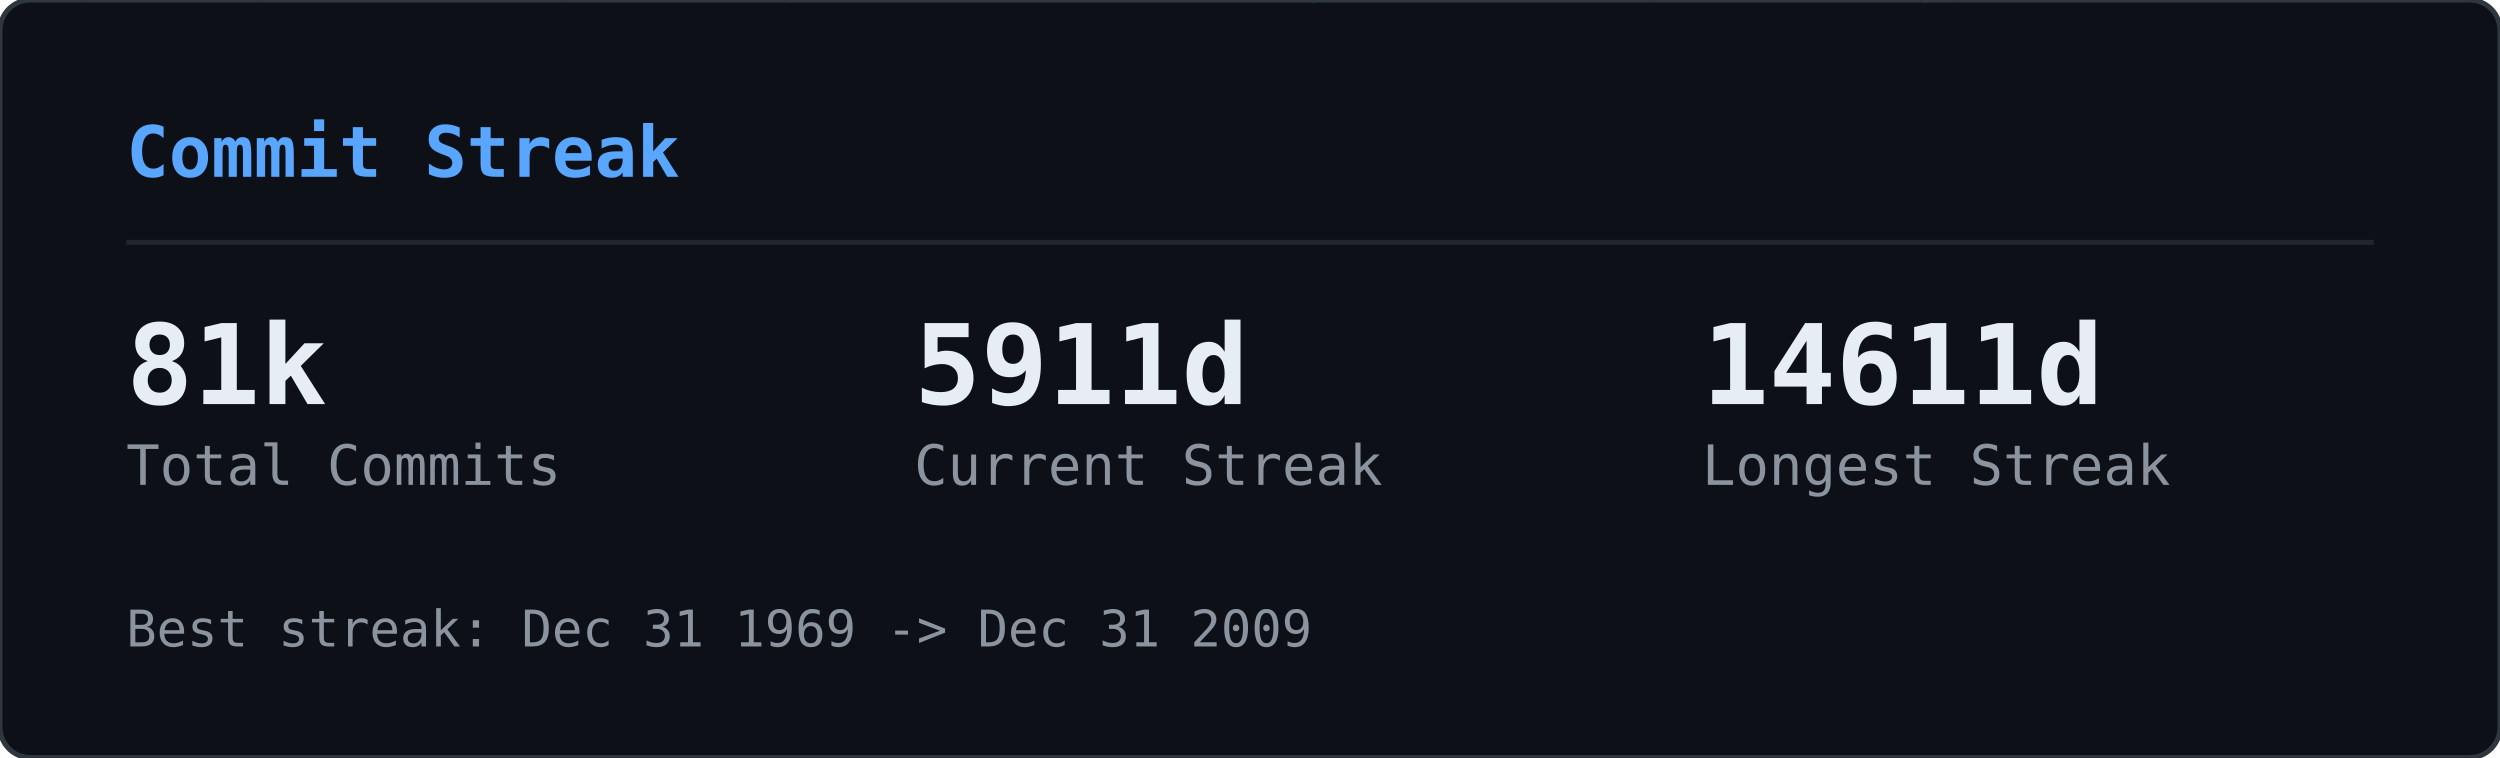
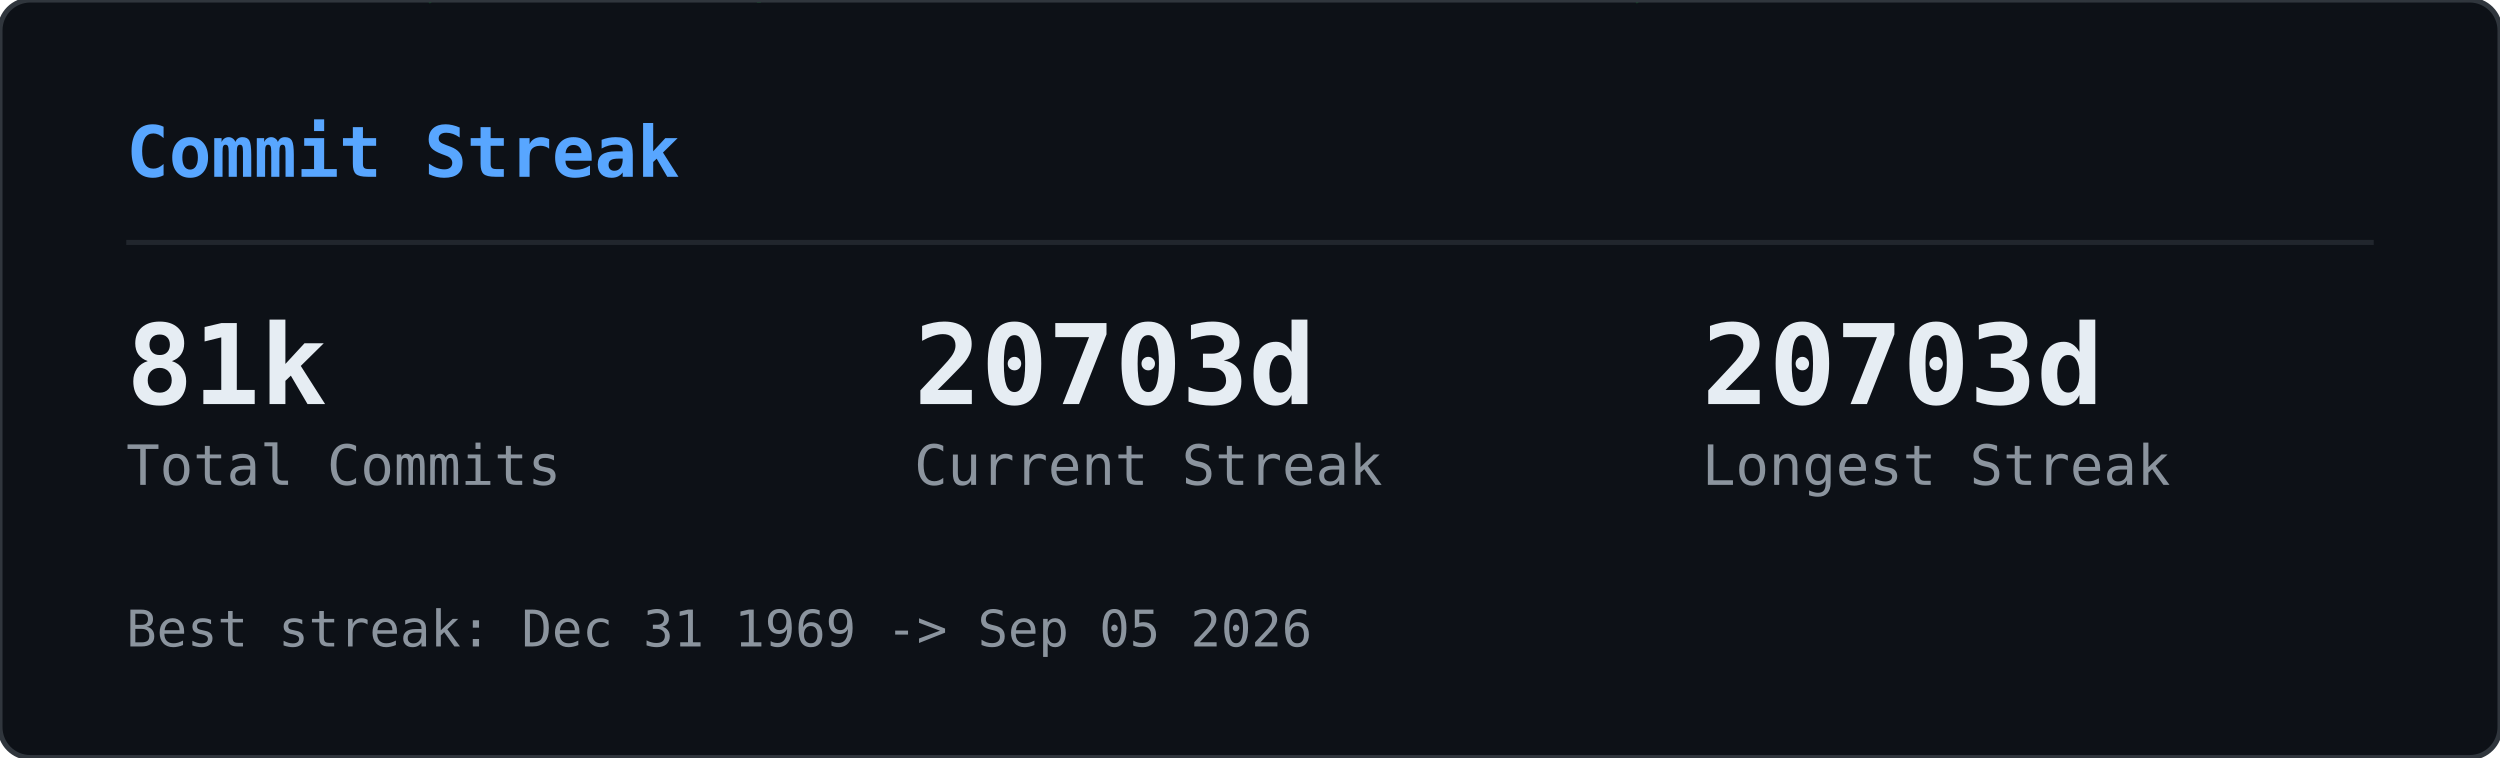
<svg xmlns="http://www.w3.org/2000/svg" width="495" height="150" viewBox="0 0 495 150">
  <defs>
    <clipPath id="gcs-clip">
      <rect width="495" height="150" rx="6" />
    </clipPath>
  </defs>
  <rect width="495" height="150" rx="6" fill="#0d1117" />
  <g clip-path="url(#gcs-clip)">
    <g opacity="0.22">
-       <style>@keyframes gcs0{from{transform:translateY(-74px)}to{transform:translateY(164px)}}@keyframes gcs1{from{transform:translateY(-46px)}to{transform:translateY(164px)}}@keyframes gcs2{from{transform:translateY(-46px)}to{transform:translateY(164px)}}@keyframes gcs3{from{transform:translateY(-46px)}to{transform:translateY(164px)}}@keyframes gcs4{from{transform:translateY(-46px)}to{transform:translateY(164px)}}@keyframes gcs5{from{transform:translateY(-46px)}to{transform:translateY(164px)}}@keyframes gcs6{from{transform:translateY(-46px)}to{transform:translateY(164px)}}@keyframes gcs7{from{transform:translateY(-46px)}to{transform:translateY(164px)}}@keyframes gcs8{from{transform:translateY(-46px)}to{transform:translateY(164px)}}@keyframes gcs9{from{transform:translateY(-46px)}to{transform:translateY(164px)}}@keyframes gcs10{from{transform:translateY(-46px)}to{transform:translateY(164px)}}@keyframes gcs11{from{transform:translateY(-46px)}to{transform:translateY(164px)}}@keyframes gcs12{from{transform:translateY(-46px)}to{transform:translateY(164px)}}@keyframes gcs13{from{transform:translateY(-46px)}to{transform:translateY(164px)}}@keyframes gcs14{from{transform:translateY(-46px)}to{transform:translateY(164px)}}@keyframes gcs15{from{transform:translateY(-46px)}to{transform:translateY(164px)}}@keyframes gcs16{from{transform:translateY(-46px)}to{transform:translateY(164px)}}@keyframes gcs17{from{transform:translateY(-46px)}to{transform:translateY(164px)}}@keyframes gcs18{from{transform:translateY(-46px)}to{transform:translateY(164px)}}@keyframes gcs19{from{transform:translateY(-46px)}to{transform:translateY(164px)}}@keyframes gcs20{from{transform:translateY(-46px)}to{transform:translateY(164px)}}@keyframes gcs21{from{transform:translateY(-46px)}to{transform:translateY(164px)}}@keyframes gcs22{from{transform:translateY(-46px)}to{transform:translateY(164px)}}@keyframes gcs23{from{transform:translateY(-46px)}to{transform:translateY(164px)}}@keyframes gcs24{from{transform:translateY(-46px)}to{transform:translateY(164px)}}@keyframes gcs25{from{transform:translateY(-46px)}to{transform:translateY(164px)}}@keyframes gcs26{from{transform:translateY(-46px)}to{transform:translateY(164px)}}@keyframes gcs27{from{transform:translateY(-46px)}to{transform:translateY(164px)}}@keyframes gcs28{from{transform:translateY(-46px)}to{transform:translateY(164px)}}@keyframes gcs29{from{transform:translateY(-46px)}to{transform:translateY(164px)}}@keyframes gcs30{from{transform:translateY(-46px)}to{transform:translateY(164px)}}@keyframes gcs31{from{transform:translateY(-46px)}to{transform:translateY(164px)}}@keyframes gcs32{from{transform:translateY(-46px)}to{transform:translateY(164px)}}@keyframes gcs33{from{transform:translateY(-46px)}to{transform:translateY(164px)}}@keyframes gcs34{from{transform:translateY(-46px)}to{transform:translateY(164px)}}@keyframes gcs35{from{transform:translateY(-46px)}to{transform:translateY(164px)}}@keyframes gcs36{from{transform:translateY(-46px)}to{transform:translateY(164px)}}@keyframes gcs37{from{transform:translateY(-46px)}to{transform:translateY(164px)}}</style>
+       <style>@keyframes gcs0{from{transform:translateY(-46px)}to{transform:translateY(164px)}}@keyframes gcs1{from{transform:translateY(-60px)}to{transform:translateY(164px)}}@keyframes gcs2{from{transform:translateY(-74px)}to{transform:translateY(164px)}}@keyframes gcs3{from{transform:translateY(-46px)}to{transform:translateY(164px)}}@keyframes gcs4{from{transform:translateY(-74px)}to{transform:translateY(164px)}}@keyframes gcs5{from{transform:translateY(-74px)}to{transform:translateY(164px)}}@keyframes gcs6{from{transform:translateY(-88px)}to{transform:translateY(164px)}}@keyframes gcs7{from{transform:translateY(-74px)}to{transform:translateY(164px)}}@keyframes gcs8{from{transform:translateY(-74px)}to{transform:translateY(164px)}}@keyframes gcs9{from{transform:translateY(-88px)}to{transform:translateY(164px)}}@keyframes gcs10{from{transform:translateY(-46px)}to{transform:translateY(164px)}}@keyframes gcs11{from{transform:translateY(-46px)}to{transform:translateY(164px)}}@keyframes gcs12{from{transform:translateY(-74px)}to{transform:translateY(164px)}}@keyframes gcs13{from{transform:translateY(-60px)}to{transform:translateY(164px)}}@keyframes gcs14{from{transform:translateY(-88px)}to{transform:translateY(164px)}}@keyframes gcs15{from{transform:translateY(-60px)}to{transform:translateY(164px)}}@keyframes gcs16{from{transform:translateY(-46px)}to{transform:translateY(164px)}}@keyframes gcs17{from{transform:translateY(-74px)}to{transform:translateY(164px)}}@keyframes gcs18{from{transform:translateY(-88px)}to{transform:translateY(164px)}}@keyframes gcs19{from{transform:translateY(-88px)}to{transform:translateY(164px)}}@keyframes gcs20{from{transform:translateY(-60px)}to{transform:translateY(164px)}}@keyframes gcs21{from{transform:translateY(-60px)}to{transform:translateY(164px)}}@keyframes gcs22{from{transform:translateY(-88px)}to{transform:translateY(164px)}}@keyframes gcs23{from{transform:translateY(-88px)}to{transform:translateY(164px)}}@keyframes gcs24{from{transform:translateY(-46px)}to{transform:translateY(164px)}}@keyframes gcs25{from{transform:translateY(-60px)}to{transform:translateY(164px)}}@keyframes gcs26{from{transform:translateY(-46px)}to{transform:translateY(164px)}}@keyframes gcs27{from{transform:translateY(-46px)}to{transform:translateY(164px)}}@keyframes gcs28{from{transform:translateY(-60px)}to{transform:translateY(164px)}}@keyframes gcs29{from{transform:translateY(-88px)}to{transform:translateY(164px)}}@keyframes gcs30{from{transform:translateY(-46px)}to{transform:translateY(164px)}}@keyframes gcs31{from{transform:translateY(-88px)}to{transform:translateY(164px)}}@keyframes gcs32{from{transform:translateY(-60px)}to{transform:translateY(164px)}}@keyframes gcs33{from{transform:translateY(-60px)}to{transform:translateY(164px)}}@keyframes gcs34{from{transform:translateY(-60px)}to{transform:translateY(164px)}}@keyframes gcs35{from{transform:translateY(-46px)}to{transform:translateY(164px)}}@keyframes gcs36{from{transform:translateY(-60px)}to{transform:translateY(164px)}}@keyframes gcs37{from{transform:translateY(-46px)}to{transform:translateY(164px)}}</style>
      <g style="animation:gcs0 2.57s linear infinite;animation-delay:-1.18s">
-         <text x="33" y="0" font-family="monospace" font-size="12" fill="#00ff41">1</text>
-         <text x="33" y="-14" font-family="monospace" font-size="12" fill="#00ff41" opacity="0.83">ﾘ</text>
-         <text x="33" y="-28" font-family="monospace" font-size="12" fill="#00ff41" opacity="0.67">ﾉ</text>
-         <text x="33" y="-42" font-family="monospace" font-size="12" fill="#00ff41" opacity="0.50">ｬ</text>
-         <text x="33" y="-56" font-family="monospace" font-size="12" fill="#00ff41" opacity="0.33">ｮ</text>
-         <text x="33" y="-70" font-family="monospace" font-size="12" fill="#00ff41" opacity="0.17">ﾛ</text>
-       </g>
-       <g style="animation:gcs1 2.84s linear infinite;animation-delay:-0.49s">
-         <text x="154" y="0" font-family="monospace" font-size="12" fill="#00ff41">ｩ</text>
-         <text x="154" y="-14" font-family="monospace" font-size="12" fill="#00ff41" opacity="0.75">ﾂ</text>
-         <text x="154" y="-28" font-family="monospace" font-size="12" fill="#00ff41" opacity="0.50">7</text>
-         <text x="154" y="-42" font-family="monospace" font-size="12" fill="#00ff41" opacity="0.25">ﾜ</text>
-       </g>
-       <g style="animation:gcs2 2.80s linear infinite;animation-delay:-1.17s">
-         <text x="474" y="0" font-family="monospace" font-size="12" fill="#00ff41">6</text>
-         <text x="474" y="-14" font-family="monospace" font-size="12" fill="#00ff41" opacity="0.75">ﾅ</text>
-         <text x="474" y="-28" font-family="monospace" font-size="12" fill="#00ff41" opacity="0.50">ﾒ</text>
-         <text x="474" y="-42" font-family="monospace" font-size="12" fill="#00ff41" opacity="0.25">ｽ</text>
-       </g>
-       <g style="animation:gcs3 2.60s linear infinite;animation-delay:-0.55s">
-         <text x="424" y="0" font-family="monospace" font-size="12" fill="#00ff41">ﾕ</text>
-         <text x="424" y="-14" font-family="monospace" font-size="12" fill="#00ff41" opacity="0.75">ﾝ</text>
-         <text x="424" y="-28" font-family="monospace" font-size="12" fill="#00ff41" opacity="0.50">ｺ</text>
-         <text x="424" y="-42" font-family="monospace" font-size="12" fill="#00ff41" opacity="0.25">ﾐ</text>
-       </g>
-       <g style="animation:gcs4 2.95s linear infinite;animation-delay:-1.59s">
-         <text x="368" y="0" font-family="monospace" font-size="12" fill="#00ff41">ﾐ</text>
-         <text x="368" y="-14" font-family="monospace" font-size="12" fill="#00ff41" opacity="0.75">ﾏ</text>
-         <text x="368" y="-28" font-family="monospace" font-size="12" fill="#00ff41" opacity="0.50">ﾕ</text>
-         <text x="368" y="-42" font-family="monospace" font-size="12" fill="#00ff41" opacity="0.25">ﾖ</text>
-       </g>
-       <g style="animation:gcs5 2.99s linear infinite;animation-delay:-2.87s">
-         <text x="314" y="0" font-family="monospace" font-size="12" fill="#00ff41">ﾄ</text>
-         <text x="314" y="-14" font-family="monospace" font-size="12" fill="#00ff41" opacity="0.75">ｬ</text>
-         <text x="314" y="-28" font-family="monospace" font-size="12" fill="#00ff41" opacity="0.50">ｲ</text>
-         <text x="314" y="-42" font-family="monospace" font-size="12" fill="#00ff41" opacity="0.25">ﾆ</text>
-       </g>
-       <g style="animation:gcs6 2.12s linear infinite;animation-delay:-1.64s">
-         <text x="264" y="0" font-family="monospace" font-size="12" fill="#00ff41">ﾉ</text>
-         <text x="264" y="-14" font-family="monospace" font-size="12" fill="#00ff41" opacity="0.75">ﾛ</text>
-         <text x="264" y="-28" font-family="monospace" font-size="12" fill="#00ff41" opacity="0.50">ﾍ</text>
-         <text x="264" y="-42" font-family="monospace" font-size="12" fill="#00ff41" opacity="0.25">ﾂ</text>
-       </g>
-       <g style="animation:gcs7 1.83s linear infinite;animation-delay:-1.83s">
-         <text x="110" y="0" font-family="monospace" font-size="12" fill="#00ff41">ｹ</text>
-         <text x="110" y="-14" font-family="monospace" font-size="12" fill="#00ff41" opacity="0.75">4</text>
-         <text x="110" y="-28" font-family="monospace" font-size="12" fill="#00ff41" opacity="0.50">ﾎ</text>
-         <text x="110" y="-42" font-family="monospace" font-size="12" fill="#00ff41" opacity="0.25">8</text>
-       </g>
-       <g style="animation:gcs8 3.14s linear infinite;animation-delay:-1.12s">
-         <text x="324" y="0" font-family="monospace" font-size="12" fill="#00ff41">ｻ</text>
-         <text x="324" y="-14" font-family="monospace" font-size="12" fill="#00ff41" opacity="0.75">ﾑ</text>
-         <text x="324" y="-28" font-family="monospace" font-size="12" fill="#00ff41" opacity="0.50">ｹ</text>
-         <text x="324" y="-42" font-family="monospace" font-size="12" fill="#00ff41" opacity="0.25">3</text>
-       </g>
-       <g style="animation:gcs9 1.87s linear infinite;animation-delay:-0.51s">
-         <text x="11" y="0" font-family="monospace" font-size="12" fill="#00ff41">ｶ</text>
-         <text x="11" y="-14" font-family="monospace" font-size="12" fill="#00ff41" opacity="0.75">9</text>
-         <text x="11" y="-28" font-family="monospace" font-size="12" fill="#00ff41" opacity="0.50">ﾋ</text>
-         <text x="11" y="-42" font-family="monospace" font-size="12" fill="#00ff41" opacity="0.25">ｫ</text>
-       </g>
-       <g style="animation:gcs10 2.99s linear infinite;animation-delay:-0.08s">
-         <text x="211" y="0" font-family="monospace" font-size="12" fill="#00ff41">1</text>
-         <text x="211" y="-14" font-family="monospace" font-size="12" fill="#00ff41" opacity="0.75">ｨ</text>
-         <text x="211" y="-28" font-family="monospace" font-size="12" fill="#00ff41" opacity="0.50">4</text>
-         <text x="211" y="-42" font-family="monospace" font-size="12" fill="#00ff41" opacity="0.25">ﾎ</text>
-       </g>
-       <g style="animation:gcs11 1.83s linear infinite;animation-delay:-1.08s">
-         <text x="351" y="0" font-family="monospace" font-size="12" fill="#00ff41">ｴ</text>
-         <text x="351" y="-14" font-family="monospace" font-size="12" fill="#00ff41" opacity="0.75">2</text>
-         <text x="351" y="-28" font-family="monospace" font-size="12" fill="#00ff41" opacity="0.50">ﾍ</text>
-         <text x="351" y="-42" font-family="monospace" font-size="12" fill="#00ff41" opacity="0.25">ｽ</text>
-       </g>
-       <g style="animation:gcs12 2.89s linear infinite;animation-delay:-0.34s">
-         <text x="398" y="0" font-family="monospace" font-size="12" fill="#00ff41">0</text>
-         <text x="398" y="-14" font-family="monospace" font-size="12" fill="#00ff41" opacity="0.75">ｿ</text>
-         <text x="398" y="-28" font-family="monospace" font-size="12" fill="#00ff41" opacity="0.50">ｬ</text>
-         <text x="398" y="-42" font-family="monospace" font-size="12" fill="#00ff41" opacity="0.25">ｸ</text>
-       </g>
-       <g style="animation:gcs13 2.25s linear infinite;animation-delay:-0.66s">
-         <text x="210" y="0" font-family="monospace" font-size="12" fill="#00ff41">ｾ</text>
-         <text x="210" y="-14" font-family="monospace" font-size="12" fill="#00ff41" opacity="0.75">ｻ</text>
-         <text x="210" y="-28" font-family="monospace" font-size="12" fill="#00ff41" opacity="0.50">ﾅ</text>
-         <text x="210" y="-42" font-family="monospace" font-size="12" fill="#00ff41" opacity="0.25">ｫ</text>
-       </g>
-       <g style="animation:gcs14 3.03s linear infinite;animation-delay:-0.25s">
-         <text x="49" y="0" font-family="monospace" font-size="12" fill="#00ff41">ｸ</text>
-         <text x="49" y="-14" font-family="monospace" font-size="12" fill="#00ff41" opacity="0.75">2</text>
-         <text x="49" y="-28" font-family="monospace" font-size="12" fill="#00ff41" opacity="0.50">1</text>
-         <text x="49" y="-42" font-family="monospace" font-size="12" fill="#00ff41" opacity="0.25">ｶ</text>
-       </g>
-       <g style="animation:gcs15 1.65s linear infinite;animation-delay:-0.75s">
-         <text x="147" y="0" font-family="monospace" font-size="12" fill="#00ff41">2</text>
-         <text x="147" y="-14" font-family="monospace" font-size="12" fill="#00ff41" opacity="0.75">ﾙ</text>
-         <text x="147" y="-28" font-family="monospace" font-size="12" fill="#00ff41" opacity="0.50">ｫ</text>
-         <text x="147" y="-42" font-family="monospace" font-size="12" fill="#00ff41" opacity="0.25">ｱ</text>
-       </g>
-       <g style="animation:gcs16 1.60s linear infinite;animation-delay:-0.63s">
-         <text x="379" y="0" font-family="monospace" font-size="12" fill="#00ff41">ｯ</text>
-         <text x="379" y="-14" font-family="monospace" font-size="12" fill="#00ff41" opacity="0.75">0</text>
-         <text x="379" y="-28" font-family="monospace" font-size="12" fill="#00ff41" opacity="0.50">ｮ</text>
-         <text x="379" y="-42" font-family="monospace" font-size="12" fill="#00ff41" opacity="0.25">ﾌ</text>
-       </g>
-       <g style="animation:gcs17 1.69s linear infinite;animation-delay:-1.07s">
-         <text x="351" y="0" font-family="monospace" font-size="12" fill="#00ff41">ﾓ</text>
-         <text x="351" y="-14" font-family="monospace" font-size="12" fill="#00ff41" opacity="0.75">ﾛ</text>
-         <text x="351" y="-28" font-family="monospace" font-size="12" fill="#00ff41" opacity="0.50">ﾘ</text>
-         <text x="351" y="-42" font-family="monospace" font-size="12" fill="#00ff41" opacity="0.25">ｾ</text>
-       </g>
-       <g style="animation:gcs18 2.46s linear infinite;animation-delay:-2.04s">
-         <text x="97" y="0" font-family="monospace" font-size="12" fill="#00ff41">ﾍ</text>
-         <text x="97" y="-14" font-family="monospace" font-size="12" fill="#00ff41" opacity="0.75">ﾌ</text>
-         <text x="97" y="-28" font-family="monospace" font-size="12" fill="#00ff41" opacity="0.50">ﾆ</text>
-         <text x="97" y="-42" font-family="monospace" font-size="12" fill="#00ff41" opacity="0.25">1</text>
-       </g>
-       <g style="animation:gcs19 1.65s linear infinite;animation-delay:-0.46s">
-         <text x="296" y="0" font-family="monospace" font-size="12" fill="#00ff41">ﾝ</text>
-         <text x="296" y="-14" font-family="monospace" font-size="12" fill="#00ff41" opacity="0.75">ｩ</text>
-         <text x="296" y="-28" font-family="monospace" font-size="12" fill="#00ff41" opacity="0.50">ｯ</text>
-         <text x="296" y="-42" font-family="monospace" font-size="12" fill="#00ff41" opacity="0.25">1</text>
-       </g>
-       <g style="animation:gcs20 2.85s linear infinite;animation-delay:-0.83s">
-         <text x="318" y="0" font-family="monospace" font-size="12" fill="#00ff41">ｺ</text>
-         <text x="318" y="-14" font-family="monospace" font-size="12" fill="#00ff41" opacity="0.75">ｩ</text>
-         <text x="318" y="-28" font-family="monospace" font-size="12" fill="#00ff41" opacity="0.50">ﾎ</text>
-         <text x="318" y="-42" font-family="monospace" font-size="12" fill="#00ff41" opacity="0.25">ﾈ</text>
-       </g>
-       <g style="animation:gcs21 2.28s linear infinite;animation-delay:-2.05s">
-         <text x="279" y="0" font-family="monospace" font-size="12" fill="#00ff41">3</text>
-         <text x="279" y="-14" font-family="monospace" font-size="12" fill="#00ff41" opacity="0.75">ﾈ</text>
-         <text x="279" y="-28" font-family="monospace" font-size="12" fill="#00ff41" opacity="0.50">ｪ</text>
-         <text x="279" y="-42" font-family="monospace" font-size="12" fill="#00ff41" opacity="0.25">ｭ</text>
-       </g>
-       <g style="animation:gcs22 1.99s linear infinite;animation-delay:-1.96s">
-         <text x="385" y="0" font-family="monospace" font-size="12" fill="#00ff41">ｿ</text>
-         <text x="385" y="-14" font-family="monospace" font-size="12" fill="#00ff41" opacity="0.75">ﾇ</text>
-         <text x="385" y="-28" font-family="monospace" font-size="12" fill="#00ff41" opacity="0.50">1</text>
-         <text x="385" y="-42" font-family="monospace" font-size="12" fill="#00ff41" opacity="0.25">ｯ</text>
-       </g>
-       <g style="animation:gcs23 2.49s linear infinite;animation-delay:-1.45s">
-         <text x="37" y="0" font-family="monospace" font-size="12" fill="#00ff41">ﾝ</text>
-         <text x="37" y="-14" font-family="monospace" font-size="12" fill="#00ff41" opacity="0.75">ﾍ</text>
-         <text x="37" y="-28" font-family="monospace" font-size="12" fill="#00ff41" opacity="0.50">ﾄ</text>
-         <text x="37" y="-42" font-family="monospace" font-size="12" fill="#00ff41" opacity="0.25">0</text>
-       </g>
-       <g style="animation:gcs24 2.19s linear infinite;animation-delay:-0.87s">
-         <text x="258" y="0" font-family="monospace" font-size="12" fill="#00ff41">ｯ</text>
-         <text x="258" y="-14" font-family="monospace" font-size="12" fill="#00ff41" opacity="0.75">ﾆ</text>
-         <text x="258" y="-28" font-family="monospace" font-size="12" fill="#00ff41" opacity="0.50">ｱ</text>
-         <text x="258" y="-42" font-family="monospace" font-size="12" fill="#00ff41" opacity="0.25">ﾅ</text>
-       </g>
-       <g style="animation:gcs25 1.93s linear infinite;animation-delay:-0.80s">
-         <text x="190" y="0" font-family="monospace" font-size="12" fill="#00ff41">3</text>
-         <text x="190" y="-14" font-family="monospace" font-size="12" fill="#00ff41" opacity="0.75">2</text>
-         <text x="190" y="-28" font-family="monospace" font-size="12" fill="#00ff41" opacity="0.50">ﾃ</text>
-         <text x="190" y="-42" font-family="monospace" font-size="12" fill="#00ff41" opacity="0.25">ﾛ</text>
-       </g>
-       <g style="animation:gcs26 1.59s linear infinite;animation-delay:-0.11s">
-         <text x="137" y="0" font-family="monospace" font-size="12" fill="#00ff41">ﾋ</text>
-         <text x="137" y="-14" font-family="monospace" font-size="12" fill="#00ff41" opacity="0.75">ﾗ</text>
-         <text x="137" y="-28" font-family="monospace" font-size="12" fill="#00ff41" opacity="0.50">3</text>
-         <text x="137" y="-42" font-family="monospace" font-size="12" fill="#00ff41" opacity="0.25">ﾉ</text>
-       </g>
-       <g style="animation:gcs27 2.57s linear infinite;animation-delay:-0.53s">
-         <text x="112" y="0" font-family="monospace" font-size="12" fill="#00ff41">0</text>
-         <text x="112" y="-14" font-family="monospace" font-size="12" fill="#00ff41" opacity="0.75">ｨ</text>
-         <text x="112" y="-28" font-family="monospace" font-size="12" fill="#00ff41" opacity="0.50">ﾔ</text>
-         <text x="112" y="-42" font-family="monospace" font-size="12" fill="#00ff41" opacity="0.25">1</text>
-       </g>
-       <g style="animation:gcs28 2.61s linear infinite;animation-delay:-0.96s">
-         <text x="53" y="0" font-family="monospace" font-size="12" fill="#00ff41">ﾑ</text>
-         <text x="53" y="-14" font-family="monospace" font-size="12" fill="#00ff41" opacity="0.75">ﾜ</text>
-         <text x="53" y="-28" font-family="monospace" font-size="12" fill="#00ff41" opacity="0.50">ﾏ</text>
-         <text x="53" y="-42" font-family="monospace" font-size="12" fill="#00ff41" opacity="0.25">ｱ</text>
-       </g>
-       <g style="animation:gcs29 2.85s linear infinite;animation-delay:-0.85s">
-         <text x="332" y="0" font-family="monospace" font-size="12" fill="#00ff41">8</text>
-         <text x="332" y="-14" font-family="monospace" font-size="12" fill="#00ff41" opacity="0.75">ﾃ</text>
-         <text x="332" y="-28" font-family="monospace" font-size="12" fill="#00ff41" opacity="0.50">ﾙ</text>
-         <text x="332" y="-42" font-family="monospace" font-size="12" fill="#00ff41" opacity="0.25">ﾔ</text>
-       </g>
-       <g style="animation:gcs30 2.45s linear infinite;animation-delay:-1.08s">
-         <text x="131" y="0" font-family="monospace" font-size="12" fill="#00ff41">ﾖ</text>
-         <text x="131" y="-14" font-family="monospace" font-size="12" fill="#00ff41" opacity="0.75">ﾍ</text>
-         <text x="131" y="-28" font-family="monospace" font-size="12" fill="#00ff41" opacity="0.50">1</text>
-         <text x="131" y="-42" font-family="monospace" font-size="12" fill="#00ff41" opacity="0.25">ｮ</text>
-       </g>
-       <g style="animation:gcs31 2.13s linear infinite;animation-delay:-1.75s">
-         <text x="293" y="0" font-family="monospace" font-size="12" fill="#00ff41">1</text>
-         <text x="293" y="-14" font-family="monospace" font-size="12" fill="#00ff41" opacity="0.75">ﾌ</text>
-         <text x="293" y="-28" font-family="monospace" font-size="12" fill="#00ff41" opacity="0.50">ｬ</text>
-         <text x="293" y="-42" font-family="monospace" font-size="12" fill="#00ff41" opacity="0.25">ｸ</text>
-       </g>
-       <g style="animation:gcs32 2.38s linear infinite;animation-delay:-1.48s">
-         <text x="170" y="0" font-family="monospace" font-size="12" fill="#00ff41">ｼ</text>
-         <text x="170" y="-14" font-family="monospace" font-size="12" fill="#00ff41" opacity="0.75">4</text>
-         <text x="170" y="-28" font-family="monospace" font-size="12" fill="#00ff41" opacity="0.50">ﾂ</text>
-         <text x="170" y="-42" font-family="monospace" font-size="12" fill="#00ff41" opacity="0.25">ｯ</text>
-       </g>
-       <g style="animation:gcs33 2.26s linear infinite;animation-delay:-1.70s">
-         <text x="154" y="0" font-family="monospace" font-size="12" fill="#00ff41">ﾂ</text>
-         <text x="154" y="-14" font-family="monospace" font-size="12" fill="#00ff41" opacity="0.75">ﾘ</text>
-         <text x="154" y="-28" font-family="monospace" font-size="12" fill="#00ff41" opacity="0.50">3</text>
-         <text x="154" y="-42" font-family="monospace" font-size="12" fill="#00ff41" opacity="0.25">ｾ</text>
-       </g>
-       <g style="animation:gcs34 2.37s linear infinite;animation-delay:-0.24s">
-         <text x="14" y="0" font-family="monospace" font-size="12" fill="#00ff41">ｦ</text>
-         <text x="14" y="-14" font-family="monospace" font-size="12" fill="#00ff41" opacity="0.75">ｲ</text>
-         <text x="14" y="-28" font-family="monospace" font-size="12" fill="#00ff41" opacity="0.50">ﾃ</text>
-         <text x="14" y="-42" font-family="monospace" font-size="12" fill="#00ff41" opacity="0.25">ﾕ</text>
-       </g>
-       <g style="animation:gcs35 1.57s linear infinite;animation-delay:-1.38s">
-         <text x="415" y="0" font-family="monospace" font-size="12" fill="#00ff41">ｵ</text>
-         <text x="415" y="-14" font-family="monospace" font-size="12" fill="#00ff41" opacity="0.75">4</text>
-         <text x="415" y="-28" font-family="monospace" font-size="12" fill="#00ff41" opacity="0.50">ｯ</text>
-         <text x="415" y="-42" font-family="monospace" font-size="12" fill="#00ff41" opacity="0.25">ｸ</text>
-       </g>
-       <g style="animation:gcs36 1.62s linear infinite;animation-delay:-0.30s">
-         <text x="311" y="0" font-family="monospace" font-size="12" fill="#00ff41">ｧ</text>
-         <text x="311" y="-14" font-family="monospace" font-size="12" fill="#00ff41" opacity="0.75">ﾜ</text>
-         <text x="311" y="-28" font-family="monospace" font-size="12" fill="#00ff41" opacity="0.50">ﾎ</text>
-         <text x="311" y="-42" font-family="monospace" font-size="12" fill="#00ff41" opacity="0.25">ｯ</text>
-       </g>
-       <g style="animation:gcs37 3.03s linear infinite;animation-delay:-1.74s">
-         <text x="385" y="0" font-family="monospace" font-size="12" fill="#00ff41">ｦ</text>
-         <text x="385" y="-14" font-family="monospace" font-size="12" fill="#00ff41" opacity="0.75">ｯ</text>
-         <text x="385" y="-28" font-family="monospace" font-size="12" fill="#00ff41" opacity="0.50">ｳ</text>
-         <text x="385" y="-42" font-family="monospace" font-size="12" fill="#00ff41" opacity="0.25">7</text>
+         <text x="146" y="0" font-family="monospace" font-size="12" fill="#00ff41">ｮ</text>
+         <text x="146" y="-14" font-family="monospace" font-size="12" fill="#00ff41" opacity="0.75">ﾗ</text>
+         <text x="146" y="-28" font-family="monospace" font-size="12" fill="#00ff41" opacity="0.50">ｧ</text>
+         <text x="146" y="-42" font-family="monospace" font-size="12" fill="#00ff41" opacity="0.25">ﾊ</text>
+       </g>
+       <g style="animation:gcs1 3.16s linear infinite;animation-delay:-1.00s">
+         <text x="236" y="0" font-family="monospace" font-size="12" fill="#00ff41">3</text>
+         <text x="236" y="-14" font-family="monospace" font-size="12" fill="#00ff41" opacity="0.80">ﾋ</text>
+         <text x="236" y="-28" font-family="monospace" font-size="12" fill="#00ff41" opacity="0.60">ﾅ</text>
+         <text x="236" y="-42" font-family="monospace" font-size="12" fill="#00ff41" opacity="0.40">ｭ</text>
+         <text x="236" y="-56" font-family="monospace" font-size="12" fill="#00ff41" opacity="0.20">ｾ</text>
+       </g>
+       <g style="animation:gcs2 2.63s linear infinite;animation-delay:-2.01s">
+         <text x="198" y="0" font-family="monospace" font-size="12" fill="#00ff41">0</text>
+         <text x="198" y="-14" font-family="monospace" font-size="12" fill="#00ff41" opacity="0.83">ﾚ</text>
+         <text x="198" y="-28" font-family="monospace" font-size="12" fill="#00ff41" opacity="0.67">1</text>
+         <text x="198" y="-42" font-family="monospace" font-size="12" fill="#00ff41" opacity="0.50">ｪ</text>
+         <text x="198" y="-56" font-family="monospace" font-size="12" fill="#00ff41" opacity="0.33">ｱ</text>
+         <text x="198" y="-70" font-family="monospace" font-size="12" fill="#00ff41" opacity="0.17">0</text>
+       </g>
+       <g style="animation:gcs3 1.86s linear infinite;animation-delay:-0.90s">
+         <text x="222" y="0" font-family="monospace" font-size="12" fill="#00ff41">ﾇ</text>
+         <text x="222" y="-14" font-family="monospace" font-size="12" fill="#00ff41" opacity="0.75">ﾎ</text>
+         <text x="222" y="-28" font-family="monospace" font-size="12" fill="#00ff41" opacity="0.50">ﾚ</text>
+         <text x="222" y="-42" font-family="monospace" font-size="12" fill="#00ff41" opacity="0.25">ｸ</text>
+       </g>
+       <g style="animation:gcs4 2.41s linear infinite;animation-delay:-2.33s">
+         <text x="83" y="0" font-family="monospace" font-size="12" fill="#00ff41">ｯ</text>
+         <text x="83" y="-14" font-family="monospace" font-size="12" fill="#00ff41" opacity="0.83">ﾀ</text>
+         <text x="83" y="-28" font-family="monospace" font-size="12" fill="#00ff41" opacity="0.67">ｳ</text>
+         <text x="83" y="-42" font-family="monospace" font-size="12" fill="#00ff41" opacity="0.50">1</text>
+         <text x="83" y="-56" font-family="monospace" font-size="12" fill="#00ff41" opacity="0.33">ﾅ</text>
+         <text x="83" y="-70" font-family="monospace" font-size="12" fill="#00ff41" opacity="0.17">8</text>
+       </g>
+       <g style="animation:gcs5 2.66s linear infinite;animation-delay:-0.69s">
+         <text x="485" y="0" font-family="monospace" font-size="12" fill="#00ff41">ｳ</text>
+         <text x="485" y="-14" font-family="monospace" font-size="12" fill="#00ff41" opacity="0.83">ｵ</text>
+         <text x="485" y="-28" font-family="monospace" font-size="12" fill="#00ff41" opacity="0.67">ｬ</text>
+         <text x="485" y="-42" font-family="monospace" font-size="12" fill="#00ff41" opacity="0.50">ｿ</text>
+         <text x="485" y="-56" font-family="monospace" font-size="12" fill="#00ff41" opacity="0.33">ﾜ</text>
+         <text x="485" y="-70" font-family="monospace" font-size="12" fill="#00ff41" opacity="0.17">ｶ</text>
+       </g>
+       <g style="animation:gcs6 2.54s linear infinite;animation-delay:-1.54s">
+         <text x="54" y="0" font-family="monospace" font-size="12" fill="#00ff41">1</text>
+         <text x="54" y="-14" font-family="monospace" font-size="12" fill="#00ff41" opacity="0.86">1</text>
+         <text x="54" y="-28" font-family="monospace" font-size="12" fill="#00ff41" opacity="0.71">ﾌ</text>
+         <text x="54" y="-42" font-family="monospace" font-size="12" fill="#00ff41" opacity="0.57">ｷ</text>
+         <text x="54" y="-56" font-family="monospace" font-size="12" fill="#00ff41" opacity="0.43">4</text>
+         <text x="54" y="-70" font-family="monospace" font-size="12" fill="#00ff41" opacity="0.29">ﾐ</text>
+         <text x="54" y="-84" font-family="monospace" font-size="12" fill="#00ff41" opacity="0.14">ﾏ</text>
+       </g>
+       <g style="animation:gcs7 3.14s linear infinite;animation-delay:-1.12s">
+         <text x="403" y="0" font-family="monospace" font-size="12" fill="#00ff41">3</text>
+         <text x="403" y="-14" font-family="monospace" font-size="12" fill="#00ff41" opacity="0.83">2</text>
+         <text x="403" y="-28" font-family="monospace" font-size="12" fill="#00ff41" opacity="0.67">ｦ</text>
+         <text x="403" y="-42" font-family="monospace" font-size="12" fill="#00ff41" opacity="0.50">ﾚ</text>
+         <text x="403" y="-56" font-family="monospace" font-size="12" fill="#00ff41" opacity="0.33">ﾈ</text>
+         <text x="403" y="-70" font-family="monospace" font-size="12" fill="#00ff41" opacity="0.17">ﾇ</text>
+       </g>
+       <g style="animation:gcs8 2.89s linear infinite;animation-delay:-1.37s">
+         <text x="430" y="0" font-family="monospace" font-size="12" fill="#00ff41">4</text>
+         <text x="430" y="-14" font-family="monospace" font-size="12" fill="#00ff41" opacity="0.83">ｿ</text>
+         <text x="430" y="-28" font-family="monospace" font-size="12" fill="#00ff41" opacity="0.67">ｯ</text>
+         <text x="430" y="-42" font-family="monospace" font-size="12" fill="#00ff41" opacity="0.50">ﾑ</text>
+         <text x="430" y="-56" font-family="monospace" font-size="12" fill="#00ff41" opacity="0.33">ｿ</text>
+         <text x="430" y="-70" font-family="monospace" font-size="12" fill="#00ff41" opacity="0.17">ﾁ</text>
+       </g>
+       <g style="animation:gcs9 3.06s linear infinite;animation-delay:-0.70s">
+         <text x="32" y="0" font-family="monospace" font-size="12" fill="#00ff41">ｽ</text>
+         <text x="32" y="-14" font-family="monospace" font-size="12" fill="#00ff41" opacity="0.86">ﾃ</text>
+         <text x="32" y="-28" font-family="monospace" font-size="12" fill="#00ff41" opacity="0.71">ﾐ</text>
+         <text x="32" y="-42" font-family="monospace" font-size="12" fill="#00ff41" opacity="0.57">ﾃ</text>
+         <text x="32" y="-56" font-family="monospace" font-size="12" fill="#00ff41" opacity="0.43">ﾎ</text>
+         <text x="32" y="-70" font-family="monospace" font-size="12" fill="#00ff41" opacity="0.29">5</text>
+         <text x="32" y="-84" font-family="monospace" font-size="12" fill="#00ff41" opacity="0.14">ｱ</text>
+       </g>
+       <g style="animation:gcs10 2.48s linear infinite;animation-delay:-2.03s">
+         <text x="184" y="0" font-family="monospace" font-size="12" fill="#00ff41">ﾒ</text>
+         <text x="184" y="-14" font-family="monospace" font-size="12" fill="#00ff41" opacity="0.75">ﾄ</text>
+         <text x="184" y="-28" font-family="monospace" font-size="12" fill="#00ff41" opacity="0.50">ﾗ</text>
+         <text x="184" y="-42" font-family="monospace" font-size="12" fill="#00ff41" opacity="0.25">ﾔ</text>
+       </g>
+       <g style="animation:gcs11 2.48s linear infinite;animation-delay:-1.09s">
+         <text x="39" y="0" font-family="monospace" font-size="12" fill="#00ff41">ﾅ</text>
+         <text x="39" y="-14" font-family="monospace" font-size="12" fill="#00ff41" opacity="0.75">ｯ</text>
+         <text x="39" y="-28" font-family="monospace" font-size="12" fill="#00ff41" opacity="0.50">ｺ</text>
+         <text x="39" y="-42" font-family="monospace" font-size="12" fill="#00ff41" opacity="0.25">ﾌ</text>
+       </g>
+       <g style="animation:gcs12 1.97s linear infinite;animation-delay:-1.78s">
+         <text x="355" y="0" font-family="monospace" font-size="12" fill="#00ff41">ﾜ</text>
+         <text x="355" y="-14" font-family="monospace" font-size="12" fill="#00ff41" opacity="0.83">ｴ</text>
+         <text x="355" y="-28" font-family="monospace" font-size="12" fill="#00ff41" opacity="0.67">ﾋ</text>
+         <text x="355" y="-42" font-family="monospace" font-size="12" fill="#00ff41" opacity="0.50">ｾ</text>
+         <text x="355" y="-56" font-family="monospace" font-size="12" fill="#00ff41" opacity="0.33">ﾀ</text>
+         <text x="355" y="-70" font-family="monospace" font-size="12" fill="#00ff41" opacity="0.17">ﾒ</text>
+       </g>
+       <g style="animation:gcs13 2.27s linear infinite;animation-delay:-2.03s">
+         <text x="437" y="0" font-family="monospace" font-size="12" fill="#00ff41">3</text>
+         <text x="437" y="-14" font-family="monospace" font-size="12" fill="#00ff41" opacity="0.80">ｴ</text>
+         <text x="437" y="-28" font-family="monospace" font-size="12" fill="#00ff41" opacity="0.60">ｬ</text>
+         <text x="437" y="-42" font-family="monospace" font-size="12" fill="#00ff41" opacity="0.40">7</text>
+         <text x="437" y="-56" font-family="monospace" font-size="12" fill="#00ff41" opacity="0.20">ﾎ</text>
+       </g>
+       <g style="animation:gcs14 2.27s linear infinite;animation-delay:-0.20s">
+         <text x="469" y="0" font-family="monospace" font-size="12" fill="#00ff41">3</text>
+         <text x="469" y="-14" font-family="monospace" font-size="12" fill="#00ff41" opacity="0.86">ﾝ</text>
+         <text x="469" y="-28" font-family="monospace" font-size="12" fill="#00ff41" opacity="0.71">ｦ</text>
+         <text x="469" y="-42" font-family="monospace" font-size="12" fill="#00ff41" opacity="0.57">ﾂ</text>
+         <text x="469" y="-56" font-family="monospace" font-size="12" fill="#00ff41" opacity="0.43">ﾗ</text>
+         <text x="469" y="-70" font-family="monospace" font-size="12" fill="#00ff41" opacity="0.29">ｧ</text>
+         <text x="469" y="-84" font-family="monospace" font-size="12" fill="#00ff41" opacity="0.14">ｮ</text>
+       </g>
+       <g style="animation:gcs15 2.38s linear infinite;animation-delay:-1.80s">
+         <text x="100" y="0" font-family="monospace" font-size="12" fill="#00ff41">ﾜ</text>
+         <text x="100" y="-14" font-family="monospace" font-size="12" fill="#00ff41" opacity="0.80">0</text>
+         <text x="100" y="-28" font-family="monospace" font-size="12" fill="#00ff41" opacity="0.60">ﾓ</text>
+         <text x="100" y="-42" font-family="monospace" font-size="12" fill="#00ff41" opacity="0.40">ｶ</text>
+         <text x="100" y="-56" font-family="monospace" font-size="12" fill="#00ff41" opacity="0.20">ｸ</text>
+       </g>
+       <g style="animation:gcs16 3.01s linear infinite;animation-delay:-1.67s">
+         <text x="464" y="0" font-family="monospace" font-size="12" fill="#00ff41">ｴ</text>
+         <text x="464" y="-14" font-family="monospace" font-size="12" fill="#00ff41" opacity="0.75">ﾑ</text>
+         <text x="464" y="-28" font-family="monospace" font-size="12" fill="#00ff41" opacity="0.50">ﾉ</text>
+         <text x="464" y="-42" font-family="monospace" font-size="12" fill="#00ff41" opacity="0.25">ﾏ</text>
+       </g>
+       <g style="animation:gcs17 1.88s linear infinite;animation-delay:-0.87s">
+         <text x="390" y="0" font-family="monospace" font-size="12" fill="#00ff41">ﾌ</text>
+         <text x="390" y="-14" font-family="monospace" font-size="12" fill="#00ff41" opacity="0.83">ｪ</text>
+         <text x="390" y="-28" font-family="monospace" font-size="12" fill="#00ff41" opacity="0.67">ﾗ</text>
+         <text x="390" y="-42" font-family="monospace" font-size="12" fill="#00ff41" opacity="0.50">ｩ</text>
+         <text x="390" y="-56" font-family="monospace" font-size="12" fill="#00ff41" opacity="0.33">7</text>
+         <text x="390" y="-70" font-family="monospace" font-size="12" fill="#00ff41" opacity="0.17">ﾔ</text>
+       </g>
+       <g style="animation:gcs18 2.28s linear infinite;animation-delay:-2.05s">
+         <text x="250" y="0" font-family="monospace" font-size="12" fill="#00ff41">7</text>
+         <text x="250" y="-14" font-family="monospace" font-size="12" fill="#00ff41" opacity="0.86">ﾘ</text>
+         <text x="250" y="-28" font-family="monospace" font-size="12" fill="#00ff41" opacity="0.71">ｩ</text>
+         <text x="250" y="-42" font-family="monospace" font-size="12" fill="#00ff41" opacity="0.57">ｲ</text>
+         <text x="250" y="-56" font-family="monospace" font-size="12" fill="#00ff41" opacity="0.43">5</text>
+         <text x="250" y="-70" font-family="monospace" font-size="12" fill="#00ff41" opacity="0.29">ﾆ</text>
+         <text x="250" y="-84" font-family="monospace" font-size="12" fill="#00ff41" opacity="0.14">ｿ</text>
+       </g>
+       <g style="animation:gcs19 2.21s linear infinite;animation-delay:-0.13s">
+         <text x="375" y="0" font-family="monospace" font-size="12" fill="#00ff41">ﾅ</text>
+         <text x="375" y="-14" font-family="monospace" font-size="12" fill="#00ff41" opacity="0.86">ｮ</text>
+         <text x="375" y="-28" font-family="monospace" font-size="12" fill="#00ff41" opacity="0.71">ｷ</text>
+         <text x="375" y="-42" font-family="monospace" font-size="12" fill="#00ff41" opacity="0.57">ﾊ</text>
+         <text x="375" y="-56" font-family="monospace" font-size="12" fill="#00ff41" opacity="0.43">ﾛ</text>
+         <text x="375" y="-70" font-family="monospace" font-size="12" fill="#00ff41" opacity="0.29">ｱ</text>
+         <text x="375" y="-84" font-family="monospace" font-size="12" fill="#00ff41" opacity="0.14">ﾖ</text>
+       </g>
+       <g style="animation:gcs20 2.89s linear infinite;animation-delay:-1.78s">
+         <text x="319" y="0" font-family="monospace" font-size="12" fill="#00ff41">ﾝ</text>
+         <text x="319" y="-14" font-family="monospace" font-size="12" fill="#00ff41" opacity="0.80">8</text>
+         <text x="319" y="-28" font-family="monospace" font-size="12" fill="#00ff41" opacity="0.60">ﾈ</text>
+         <text x="319" y="-42" font-family="monospace" font-size="12" fill="#00ff41" opacity="0.40">ﾑ</text>
+         <text x="319" y="-56" font-family="monospace" font-size="12" fill="#00ff41" opacity="0.20">8</text>
+       </g>
+       <g style="animation:gcs21 1.72s linear infinite;animation-delay:-0.43s">
+         <text x="322" y="0" font-family="monospace" font-size="12" fill="#00ff41">ｯ</text>
+         <text x="322" y="-14" font-family="monospace" font-size="12" fill="#00ff41" opacity="0.80">ｨ</text>
+         <text x="322" y="-28" font-family="monospace" font-size="12" fill="#00ff41" opacity="0.60">ﾂ</text>
+         <text x="322" y="-42" font-family="monospace" font-size="12" fill="#00ff41" opacity="0.40">ﾎ</text>
+         <text x="322" y="-56" font-family="monospace" font-size="12" fill="#00ff41" opacity="0.20">1</text>
+       </g>
+       <g style="animation:gcs22 1.59s linear infinite;animation-delay:-0.11s">
+         <text x="48" y="0" font-family="monospace" font-size="12" fill="#00ff41">2</text>
+         <text x="48" y="-14" font-family="monospace" font-size="12" fill="#00ff41" opacity="0.86">ﾌ</text>
+         <text x="48" y="-28" font-family="monospace" font-size="12" fill="#00ff41" opacity="0.71">ｳ</text>
+         <text x="48" y="-42" font-family="monospace" font-size="12" fill="#00ff41" opacity="0.57">ﾁ</text>
+         <text x="48" y="-56" font-family="monospace" font-size="12" fill="#00ff41" opacity="0.43">ｱ</text>
+         <text x="48" y="-70" font-family="monospace" font-size="12" fill="#00ff41" opacity="0.29">ﾖ</text>
+         <text x="48" y="-84" font-family="monospace" font-size="12" fill="#00ff41" opacity="0.14">5</text>
+       </g>
+       <g style="animation:gcs23 2.43s linear infinite;animation-delay:-0.29s">
+         <text x="468" y="0" font-family="monospace" font-size="12" fill="#00ff41">ﾐ</text>
+         <text x="468" y="-14" font-family="monospace" font-size="12" fill="#00ff41" opacity="0.86">ﾓ</text>
+         <text x="468" y="-28" font-family="monospace" font-size="12" fill="#00ff41" opacity="0.71">ﾎ</text>
+         <text x="468" y="-42" font-family="monospace" font-size="12" fill="#00ff41" opacity="0.57">ﾛ</text>
+         <text x="468" y="-56" font-family="monospace" font-size="12" fill="#00ff41" opacity="0.43">ﾈ</text>
+         <text x="468" y="-70" font-family="monospace" font-size="12" fill="#00ff41" opacity="0.29">ﾆ</text>
+         <text x="468" y="-84" font-family="monospace" font-size="12" fill="#00ff41" opacity="0.14">ﾎ</text>
+       </g>
+       <g style="animation:gcs24 2.71s linear infinite;animation-delay:-2.62s">
+         <text x="458" y="0" font-family="monospace" font-size="12" fill="#00ff41">0</text>
+         <text x="458" y="-14" font-family="monospace" font-size="12" fill="#00ff41" opacity="0.75">4</text>
+         <text x="458" y="-28" font-family="monospace" font-size="12" fill="#00ff41" opacity="0.50">ｻ</text>
+         <text x="458" y="-42" font-family="monospace" font-size="12" fill="#00ff41" opacity="0.25">ﾑ</text>
+       </g>
+       <g style="animation:gcs25 2.35s linear infinite;animation-delay:-1.04s">
+         <text x="411" y="0" font-family="monospace" font-size="12" fill="#00ff41">ﾌ</text>
+         <text x="411" y="-14" font-family="monospace" font-size="12" fill="#00ff41" opacity="0.80">1</text>
+         <text x="411" y="-28" font-family="monospace" font-size="12" fill="#00ff41" opacity="0.60">ﾊ</text>
+         <text x="411" y="-42" font-family="monospace" font-size="12" fill="#00ff41" opacity="0.40">ｱ</text>
+         <text x="411" y="-56" font-family="monospace" font-size="12" fill="#00ff41" opacity="0.20">3</text>
+       </g>
+       <g style="animation:gcs26 1.84s linear infinite;animation-delay:-0.68s">
+         <text x="358" y="0" font-family="monospace" font-size="12" fill="#00ff41">ｻ</text>
+         <text x="358" y="-14" font-family="monospace" font-size="12" fill="#00ff41" opacity="0.75">ｵ</text>
+         <text x="358" y="-28" font-family="monospace" font-size="12" fill="#00ff41" opacity="0.50">ｺ</text>
+         <text x="358" y="-42" font-family="monospace" font-size="12" fill="#00ff41" opacity="0.25">ｻ</text>
+       </g>
+       <g style="animation:gcs27 3.14s linear infinite;animation-delay:-1.63s">
+         <text x="330" y="0" font-family="monospace" font-size="12" fill="#00ff41">1</text>
+         <text x="330" y="-14" font-family="monospace" font-size="12" fill="#00ff41" opacity="0.75">6</text>
+         <text x="330" y="-28" font-family="monospace" font-size="12" fill="#00ff41" opacity="0.50">ｨ</text>
+         <text x="330" y="-42" font-family="monospace" font-size="12" fill="#00ff41" opacity="0.25">ﾍ</text>
+       </g>
+       <g style="animation:gcs28 1.61s linear infinite;animation-delay:-0.72s">
+         <text x="404" y="0" font-family="monospace" font-size="12" fill="#00ff41">ﾝ</text>
+         <text x="404" y="-14" font-family="monospace" font-size="12" fill="#00ff41" opacity="0.80">ﾌ</text>
+         <text x="404" y="-28" font-family="monospace" font-size="12" fill="#00ff41" opacity="0.60">ﾅ</text>
+         <text x="404" y="-42" font-family="monospace" font-size="12" fill="#00ff41" opacity="0.40">ﾂ</text>
+         <text x="404" y="-56" font-family="monospace" font-size="12" fill="#00ff41" opacity="0.20">ﾃ</text>
+       </g>
+       <g style="animation:gcs29 2.37s linear infinite;animation-delay:-0.24s">
+         <text x="380" y="0" font-family="monospace" font-size="12" fill="#00ff41">ﾅ</text>
+         <text x="380" y="-14" font-family="monospace" font-size="12" fill="#00ff41" opacity="0.86">ﾌ</text>
+         <text x="380" y="-28" font-family="monospace" font-size="12" fill="#00ff41" opacity="0.71">ﾛ</text>
+         <text x="380" y="-42" font-family="monospace" font-size="12" fill="#00ff41" opacity="0.57">2</text>
+         <text x="380" y="-56" font-family="monospace" font-size="12" fill="#00ff41" opacity="0.43">5</text>
+         <text x="380" y="-70" font-family="monospace" font-size="12" fill="#00ff41" opacity="0.29">ｴ</text>
+         <text x="380" y="-84" font-family="monospace" font-size="12" fill="#00ff41" opacity="0.14">ｮ</text>
+       </g>
+       <g style="animation:gcs30 2.42s linear infinite;animation-delay:-2.15s">
+         <text x="215" y="0" font-family="monospace" font-size="12" fill="#00ff41">ﾐ</text>
+         <text x="215" y="-14" font-family="monospace" font-size="12" fill="#00ff41" opacity="0.75">0</text>
+         <text x="215" y="-28" font-family="monospace" font-size="12" fill="#00ff41" opacity="0.50">3</text>
+         <text x="215" y="-42" font-family="monospace" font-size="12" fill="#00ff41" opacity="0.25">ｮ</text>
+       </g>
+       <g style="animation:gcs31 2.73s linear infinite;animation-delay:-0.98s">
+         <text x="171" y="0" font-family="monospace" font-size="12" fill="#00ff41">ﾉ</text>
+         <text x="171" y="-14" font-family="monospace" font-size="12" fill="#00ff41" opacity="0.86">ﾇ</text>
+         <text x="171" y="-28" font-family="monospace" font-size="12" fill="#00ff41" opacity="0.71">ｦ</text>
+         <text x="171" y="-42" font-family="monospace" font-size="12" fill="#00ff41" opacity="0.57">ｳ</text>
+         <text x="171" y="-56" font-family="monospace" font-size="12" fill="#00ff41" opacity="0.43">ﾛ</text>
+         <text x="171" y="-70" font-family="monospace" font-size="12" fill="#00ff41" opacity="0.29">ﾌ</text>
+         <text x="171" y="-84" font-family="monospace" font-size="12" fill="#00ff41" opacity="0.14">ｹ</text>
+       </g>
+       <g style="animation:gcs32 2.31s linear infinite;animation-delay:-0.48s">
+         <text x="80" y="0" font-family="monospace" font-size="12" fill="#00ff41">6</text>
+         <text x="80" y="-14" font-family="monospace" font-size="12" fill="#00ff41" opacity="0.80">ﾀ</text>
+         <text x="80" y="-28" font-family="monospace" font-size="12" fill="#00ff41" opacity="0.60">ｸ</text>
+         <text x="80" y="-42" font-family="monospace" font-size="12" fill="#00ff41" opacity="0.40">ﾗ</text>
+         <text x="80" y="-56" font-family="monospace" font-size="12" fill="#00ff41" opacity="0.20">ｪ</text>
+       </g>
+       <g style="animation:gcs33 2.37s linear infinite;animation-delay:-2.17s">
+         <text x="313" y="0" font-family="monospace" font-size="12" fill="#00ff41">ｱ</text>
+         <text x="313" y="-14" font-family="monospace" font-size="12" fill="#00ff41" opacity="0.80">0</text>
+         <text x="313" y="-28" font-family="monospace" font-size="12" fill="#00ff41" opacity="0.60">8</text>
+         <text x="313" y="-42" font-family="monospace" font-size="12" fill="#00ff41" opacity="0.40">ﾊ</text>
+         <text x="313" y="-56" font-family="monospace" font-size="12" fill="#00ff41" opacity="0.20">ﾑ</text>
+       </g>
+       <g style="animation:gcs34 2.09s linear infinite;animation-delay:-0.61s">
+         <text x="441" y="0" font-family="monospace" font-size="12" fill="#00ff41">ｶ</text>
+         <text x="441" y="-14" font-family="monospace" font-size="12" fill="#00ff41" opacity="0.80">ﾑ</text>
+         <text x="441" y="-28" font-family="monospace" font-size="12" fill="#00ff41" opacity="0.60">ｾ</text>
+         <text x="441" y="-42" font-family="monospace" font-size="12" fill="#00ff41" opacity="0.40">ﾁ</text>
+         <text x="441" y="-56" font-family="monospace" font-size="12" fill="#00ff41" opacity="0.20">ｫ</text>
+       </g>
+       <g style="animation:gcs35 2.81s linear infinite;animation-delay:-0.98s">
+         <text x="262" y="0" font-family="monospace" font-size="12" fill="#00ff41">ｼ</text>
+         <text x="262" y="-14" font-family="monospace" font-size="12" fill="#00ff41" opacity="0.75">ｿ</text>
+         <text x="262" y="-28" font-family="monospace" font-size="12" fill="#00ff41" opacity="0.50">3</text>
+         <text x="262" y="-42" font-family="monospace" font-size="12" fill="#00ff41" opacity="0.25">ｧ</text>
+       </g>
+       <g style="animation:gcs36 1.88s linear infinite;animation-delay:-0.67s">
+         <text x="460" y="0" font-family="monospace" font-size="12" fill="#00ff41">ﾑ</text>
+         <text x="460" y="-14" font-family="monospace" font-size="12" fill="#00ff41" opacity="0.80">ﾆ</text>
+         <text x="460" y="-28" font-family="monospace" font-size="12" fill="#00ff41" opacity="0.60">0</text>
+         <text x="460" y="-42" font-family="monospace" font-size="12" fill="#00ff41" opacity="0.40">ﾕ</text>
+         <text x="460" y="-56" font-family="monospace" font-size="12" fill="#00ff41" opacity="0.20">3</text>
+       </g>
+       <g style="animation:gcs37 2.76s linear infinite;animation-delay:-1.10s">
+         <text x="342" y="0" font-family="monospace" font-size="12" fill="#00ff41">ｽ</text>
+         <text x="342" y="-14" font-family="monospace" font-size="12" fill="#00ff41" opacity="0.75">ﾜ</text>
+         <text x="342" y="-28" font-family="monospace" font-size="12" fill="#00ff41" opacity="0.50">ｴ</text>
+         <text x="342" y="-42" font-family="monospace" font-size="12" fill="#00ff41" opacity="0.25">3</text>
      </g>
    </g>
  </g>
  <rect width="495" height="150" rx="6" fill="none" stroke="#30363d" stroke-width="1" />
  <text x="25" y="35" font-family="monospace" font-size="14" font-weight="600" fill="#58a6ff">Commit Streak</text>
  <line x1="25" y1="48" x2="470" y2="48" stroke="#21262d" stroke-width="1" />
  <text x="25" y="80" font-family="monospace" font-size="22" font-weight="700" fill="#e6edf3">81k</text>
  <text x="25" y="96" font-family="monospace" font-size="11" fill="#8b949e">Total Commits</text>
-   <text x="181" y="80" font-family="monospace" font-size="22" font-weight="700" fill="#e6edf3">5911d</text>
+   <text x="181" y="80" font-family="monospace" font-size="22" font-weight="700" fill="#e6edf3">20703d</text>
  <text x="181" y="96" font-family="monospace" font-size="11" fill="#8b949e">Current Streak</text>
-   <text x="337" y="80" font-family="monospace" font-size="22" font-weight="700" fill="#e6edf3">14611d</text>
+   <text x="337" y="80" font-family="monospace" font-size="22" font-weight="700" fill="#e6edf3">20703d</text>
  <text x="337" y="96" font-family="monospace" font-size="11" fill="#8b949e">Longest Streak</text>
-   <text x="25" y="128" font-family="monospace" font-size="10" fill="#8b949e">Best streak: Dec 31 1969 -&gt; Dec 31 2009</text>
+   <text x="25" y="128" font-family="monospace" font-size="10" fill="#8b949e">Best streak: Dec 31 1969 -&gt; Sep 05 2026</text>
</svg>
